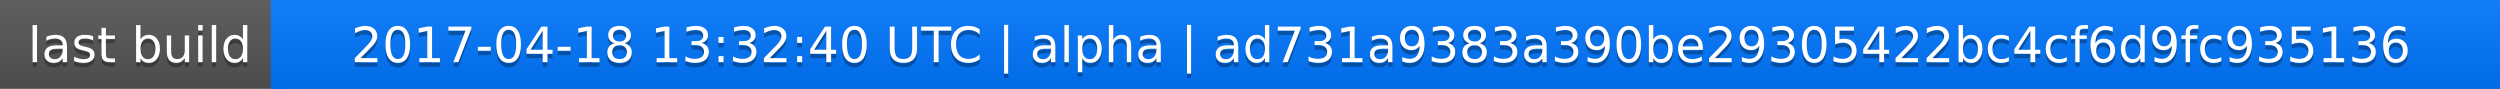
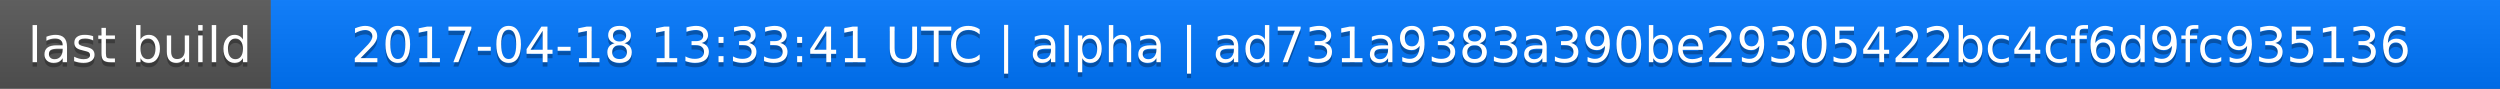
<svg xmlns="http://www.w3.org/2000/svg" width="563" height="20">
  <linearGradient id="a" x2="0" y2="100%">
    <stop offset="0" stop-color="#bbb" stop-opacity=".1" />
    <stop offset="1" stop-opacity=".1" />
  </linearGradient>
  <rect rx="0" width="563" height="20" fill="#555" />
  <rect rx="0" x="61" width="502" height="20" fill="#07f" />
  <path fill="#07f" d="M61 0h4v20h-4z" />
  <rect rx="0" width="563" height="20" fill="url(#a)" />
  <g fill="#fff" text-anchor="middle" font-family="DejaVu Sans,Verdana,Geneva,sans-serif" font-size="11">
    <text x="31.5" y="15" fill="#010101" fill-opacity=".3">last build</text>
    <text x="31.5" y="14">last build</text>
-     <text x="311" y="15" fill="#010101" fill-opacity=".3">2017-04-18 13:32:40 UTC | alpha | ad731a9383a390be29305422bc4cf6d9fc935136</text>
-     <text x="311" y="14">2017-04-18 13:32:40 UTC | alpha | ad731a9383a390be29305422bc4cf6d9fc935136</text>
+     <text x="311" y="15" fill="#010101" fill-opacity=".3">2017-04-18 13:33:41 UTC | alpha | ad731a9383a390be29305422bc4cf6d9fc935136</text>
+     <text x="311" y="14">2017-04-18 13:33:41 UTC | alpha | ad731a9383a390be29305422bc4cf6d9fc935136</text>
  </g>
</svg>
